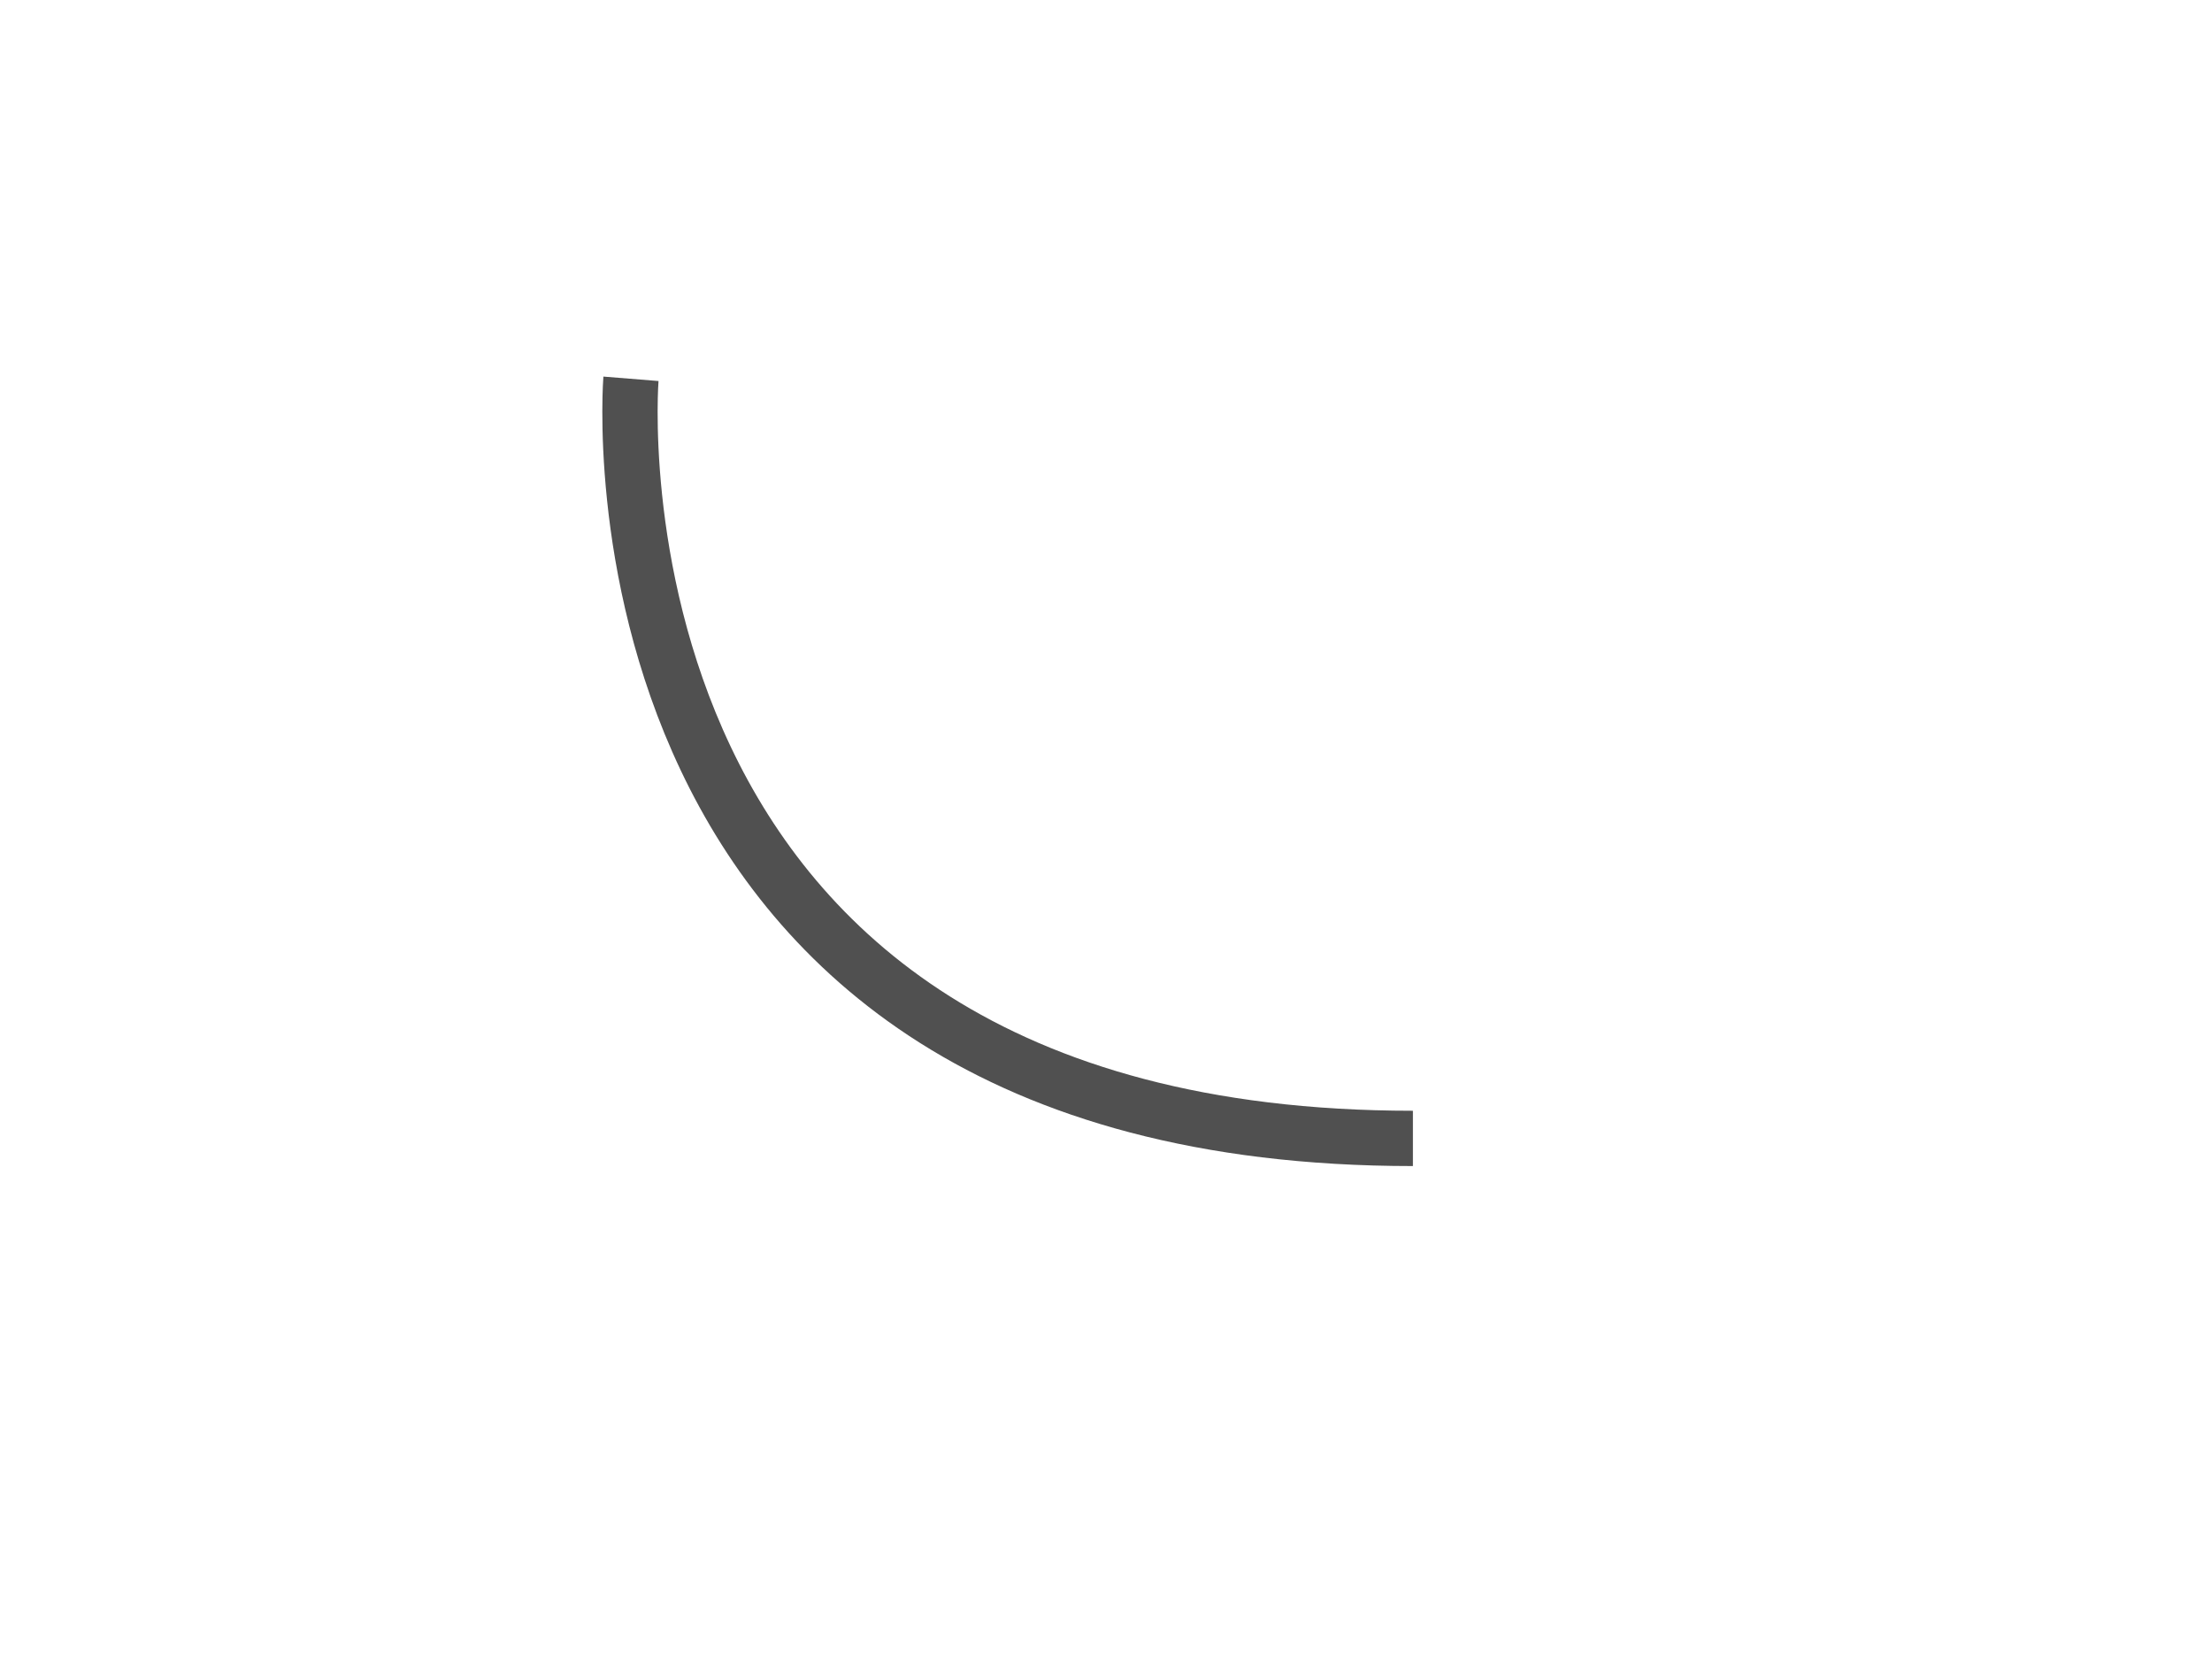
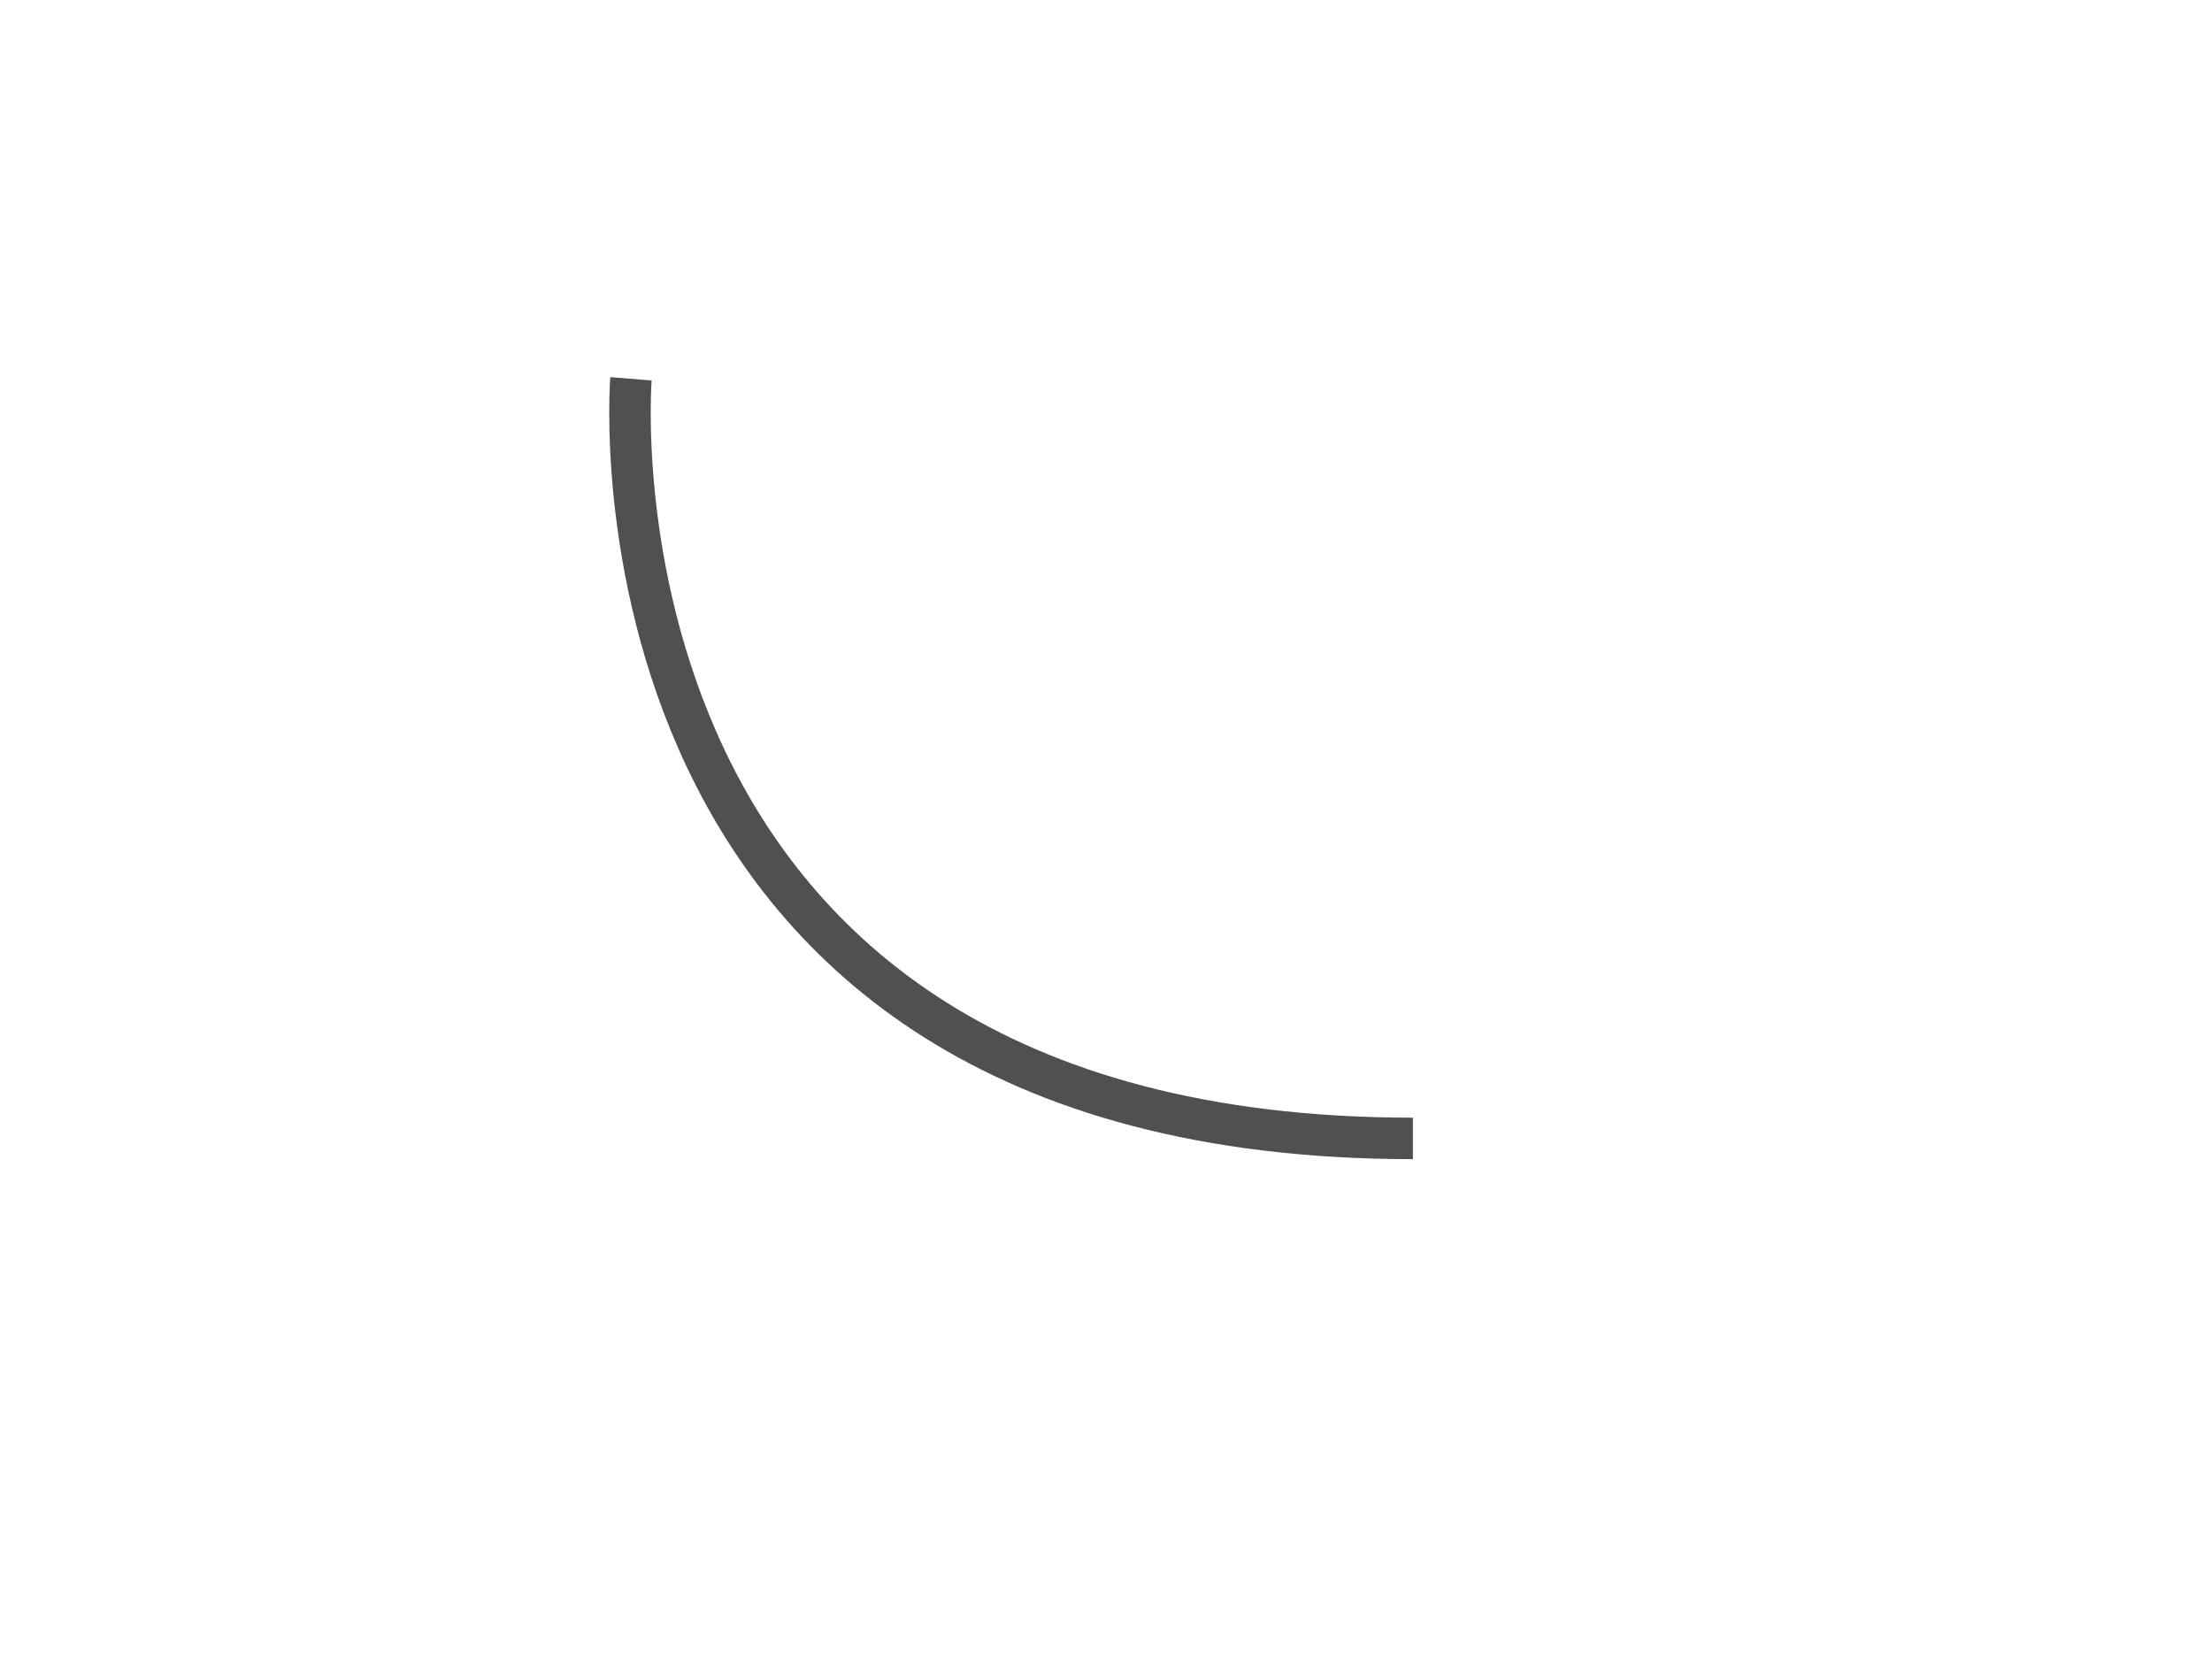
<svg xmlns="http://www.w3.org/2000/svg" width="800" height="600">
-   <path fill="none" stroke-width="20" id="svg_6" d="m228.195,137c0,0 -22.126,274.721 282.805,274.721" stroke="#505050" />
+   <path fill="none" stroke-width="15" id="svg_6" d="m228.195,137c0,0 -22.126,274.721 282.805,274.721" stroke="#505050" />
</svg>
